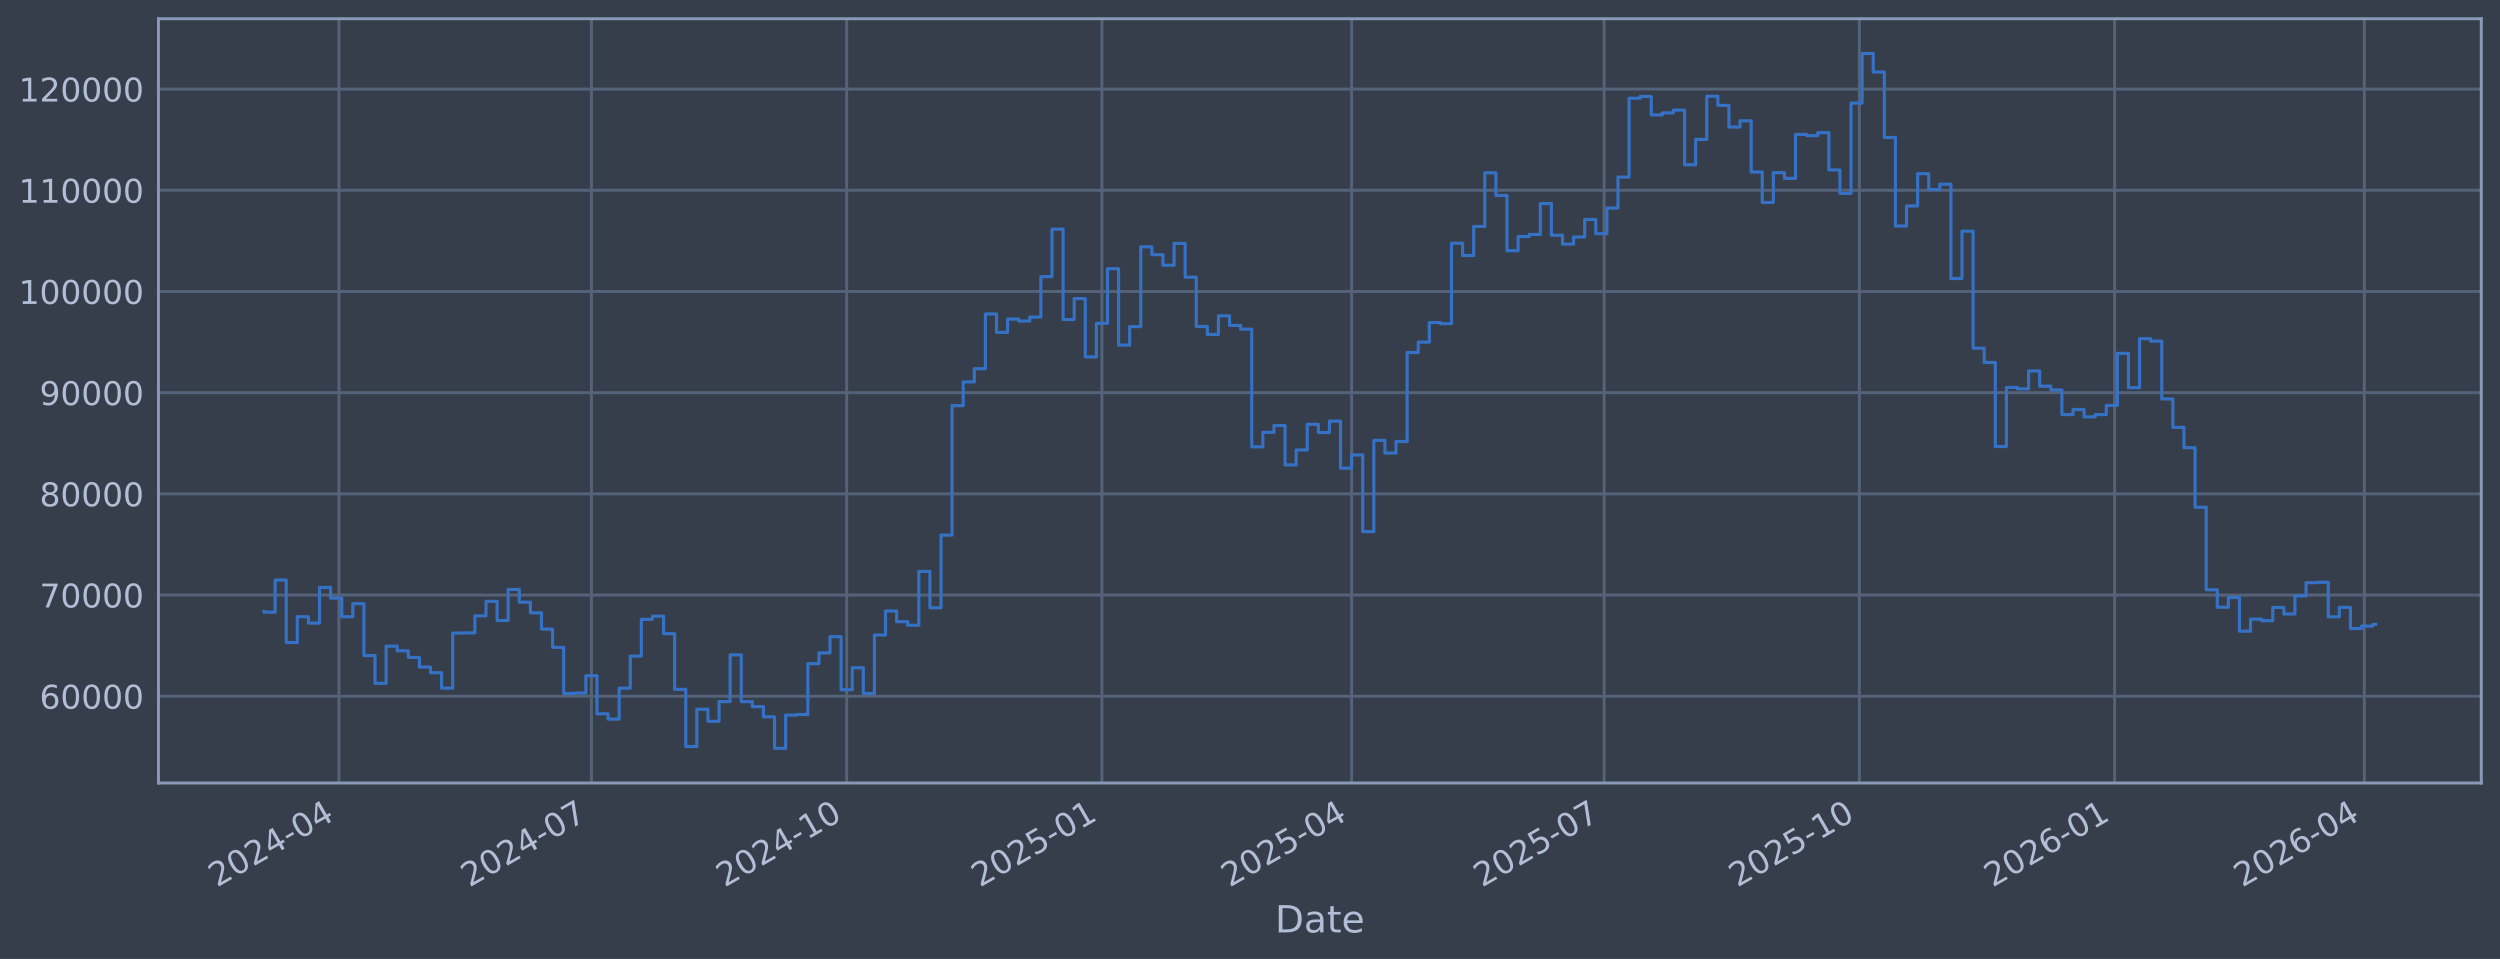
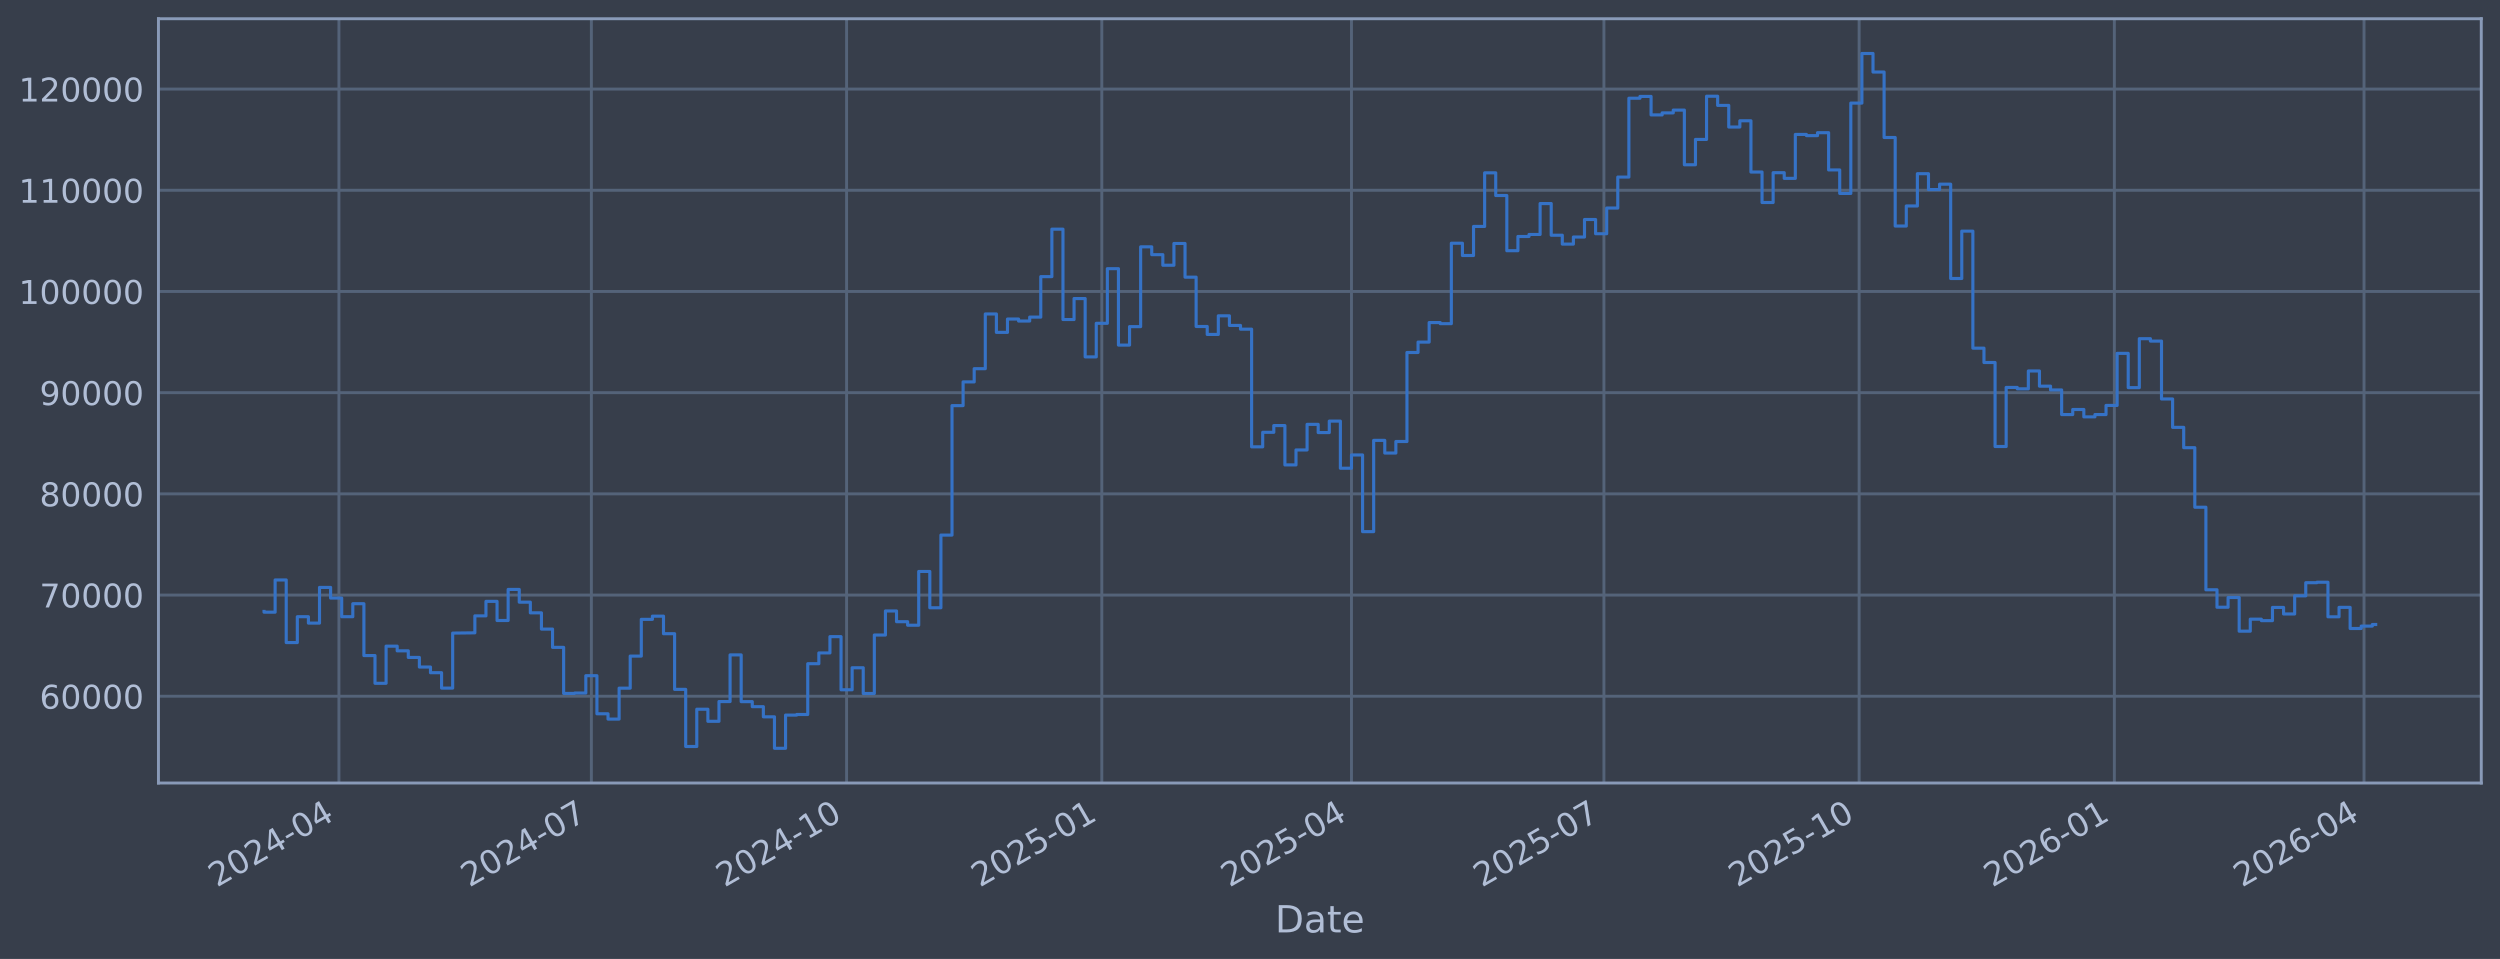
<svg xmlns="http://www.w3.org/2000/svg" xmlns:xlink="http://www.w3.org/1999/xlink" width="960.9pt" height="368.58pt" viewBox="0 0 960.9 368.58" version="1.1">
  <defs>
    <style type="text/css">*{stroke-linejoin: round; stroke-linecap: butt}</style>
  </defs>
  <g id="figure_1">
    <g id="patch_1">
      <path d="M 0 368.58  L 960.9 368.58  L 960.9 0  L 0 0  z " style="fill: #373e4b" />
    </g>
    <g id="axes_1">
      <g id="patch_2">
        <path d="M 60.901 300.96  L 953.701 300.96  L 953.701 7.2  L 60.901 7.2  z " style="fill: #373e4b" />
      </g>
      <g id="matplotlib.axis_1">
        <g id="xtick_1">
          <g id="line2d_1">
-             <path d="M 130.275 300.96  L 130.275 7.2  " clip-path="url(#pb88bdf761a)" style="fill: none; stroke: #546379; stroke-width: 1.12; stroke-linecap: square" />
+             <path d="M 130.271 300.96  L 130.271 7.2  " clip-path="url(#p4191ba5c94)" style="fill: none; stroke: #546379; stroke-width: 1.12; stroke-linecap: square" />
          </g>
          <g id="line2d_2" />
          <g id="text_1">
-             <g style="fill: #b1bed6" transform="translate(83.37181 341.1745) rotate(-30) scale(0.126 -0.126)">
+             <g style="fill: #b1bed6" transform="translate(83.36775 341.1745) rotate(-30) scale(0.126 -0.126)">
              <defs>
                <path id="DejaVuSans-32" d="M 1228 531  L 3431 531  L 3431 0  L 469 0  L 469 531  Q 828 903 1448 1529  Q 2069 2156 2228 2338  Q 2531 2678 2651 2914  Q 2772 3150 2772 3378  Q 2772 3750 2511 3984  Q 2250 4219 1831 4219  Q 1534 4219 1204 4116  Q 875 4013 500 3803  L 500 4441  Q 881 4594 1212 4672  Q 1544 4750 1819 4750  Q 2544 4750 2975 4387  Q 3406 4025 3406 3419  Q 3406 3131 3298 2873  Q 3191 2616 2906 2266  Q 2828 2175 2409 1742  Q 1991 1309 1228 531  z " transform="scale(0.015625)" />
                <path id="DejaVuSans-30" d="M 2034 4250  Q 1547 4250 1301 3770  Q 1056 3291 1056 2328  Q 1056 1369 1301 889  Q 1547 409 2034 409  Q 2525 409 2770 889  Q 3016 1369 3016 2328  Q 3016 3291 2770 3770  Q 2525 4250 2034 4250  z M 2034 4750  Q 2819 4750 3233 4129  Q 3647 3509 3647 2328  Q 3647 1150 3233 529  Q 2819 -91 2034 -91  Q 1250 -91 836 529  Q 422 1150 422 2328  Q 422 3509 836 4129  Q 1250 4750 2034 4750  z " transform="scale(0.015625)" />
                <path id="DejaVuSans-34" d="M 2419 4116  L 825 1625  L 2419 1625  L 2419 4116  z M 2253 4666  L 3047 4666  L 3047 1625  L 3713 1625  L 3713 1100  L 3047 1100  L 3047 0  L 2419 0  L 2419 1100  L 313 1100  L 313 1709  L 2253 4666  z " transform="scale(0.015625)" />
                <path id="DejaVuSans-2d" d="M 313 2009  L 1997 2009  L 1997 1497  L 313 1497  L 313 2009  z " transform="scale(0.015625)" />
              </defs>
              <use xlink:href="#DejaVuSans-32" />
              <use xlink:href="#DejaVuSans-30" transform="translate(63.62305 0)" />
              <use xlink:href="#DejaVuSans-32" transform="translate(127.2461 0)" />
              <use xlink:href="#DejaVuSans-34" transform="translate(190.8691 0)" />
              <use xlink:href="#DejaVuSans-2d" transform="translate(254.4922 0)" />
              <use xlink:href="#DejaVuSans-30" transform="translate(290.5762 0)" />
              <use xlink:href="#DejaVuSans-34" transform="translate(354.1992 0)" />
            </g>
          </g>
        </g>
        <g id="xtick_2">
          <g id="line2d_3">
-             <path d="M 227.317 300.96  L 227.317 7.2  " clip-path="url(#pb88bdf761a)" style="fill: none; stroke: #546379; stroke-width: 1.12; stroke-linecap: square" />
+             <path d="M 227.3 300.96  L 227.3 7.2  " clip-path="url(#p4191ba5c94)" style="fill: none; stroke: #546379; stroke-width: 1.12; stroke-linecap: square" />
          </g>
          <g id="line2d_4" />
          <g id="text_2">
-             <g style="fill: #b1bed6" transform="translate(180.4141 341.1745) rotate(-30) scale(0.126 -0.126)">
+             <g style="fill: #b1bed6" transform="translate(180.3964 341.1745) rotate(-30) scale(0.126 -0.126)">
              <defs>
                <path id="DejaVuSans-37" d="M 525 4666  L 3525 4666  L 3525 4397  L 1831 0  L 1172 0  L 2766 4134  L 525 4134  L 525 4666  z " transform="scale(0.015625)" />
              </defs>
              <use xlink:href="#DejaVuSans-32" />
              <use xlink:href="#DejaVuSans-30" transform="translate(63.62305 0)" />
              <use xlink:href="#DejaVuSans-32" transform="translate(127.2461 0)" />
              <use xlink:href="#DejaVuSans-34" transform="translate(190.8691 0)" />
              <use xlink:href="#DejaVuSans-2d" transform="translate(254.4922 0)" />
              <use xlink:href="#DejaVuSans-30" transform="translate(290.5762 0)" />
              <use xlink:href="#DejaVuSans-37" transform="translate(354.1992 0)" />
            </g>
          </g>
        </g>
        <g id="xtick_3">
          <g id="line2d_5">
-             <path d="M 325.426 300.96  L 325.426 7.2  " clip-path="url(#pb88bdf761a)" style="fill: none; stroke: #546379; stroke-width: 1.12; stroke-linecap: square" />
+             <path d="M 325.395 300.96  L 325.395 7.2  " clip-path="url(#p4191ba5c94)" style="fill: none; stroke: #546379; stroke-width: 1.12; stroke-linecap: square" />
          </g>
          <g id="line2d_6" />
          <g id="text_3">
-             <g style="fill: #b1bed6" transform="translate(278.5228 341.1745) rotate(-30) scale(0.126 -0.126)">
+             <g style="fill: #b1bed6" transform="translate(278.4912 341.1745) rotate(-30) scale(0.126 -0.126)">
              <defs>
                <path id="DejaVuSans-31" d="M 794 531  L 1825 531  L 1825 4091  L 703 3866  L 703 4441  L 1819 4666  L 2450 4666  L 2450 531  L 3481 531  L 3481 0  L 794 0  L 794 531  z " transform="scale(0.015625)" />
              </defs>
              <use xlink:href="#DejaVuSans-32" />
              <use xlink:href="#DejaVuSans-30" transform="translate(63.62305 0)" />
              <use xlink:href="#DejaVuSans-32" transform="translate(127.2461 0)" />
              <use xlink:href="#DejaVuSans-34" transform="translate(190.8691 0)" />
              <use xlink:href="#DejaVuSans-2d" transform="translate(254.4922 0)" />
              <use xlink:href="#DejaVuSans-31" transform="translate(290.5762 0)" />
              <use xlink:href="#DejaVuSans-30" transform="translate(354.1992 0)" />
            </g>
          </g>
        </g>
        <g id="xtick_4">
          <g id="line2d_7">
-             <path d="M 423.535 300.96  L 423.535 7.2  " clip-path="url(#pb88bdf761a)" style="fill: none; stroke: #546379; stroke-width: 1.12; stroke-linecap: square" />
+             <path d="M 423.489 300.96  L 423.489 7.2  " clip-path="url(#p4191ba5c94)" style="fill: none; stroke: #546379; stroke-width: 1.12; stroke-linecap: square" />
          </g>
          <g id="line2d_8" />
          <g id="text_4">
-             <g style="fill: #b1bed6" transform="translate(376.6314 341.1745) rotate(-30) scale(0.126 -0.126)">
+             <g style="fill: #b1bed6" transform="translate(376.5861 341.1745) rotate(-30) scale(0.126 -0.126)">
              <defs>
                <path id="DejaVuSans-35" d="M 691 4666  L 3169 4666  L 3169 4134  L 1269 4134  L 1269 2991  Q 1406 3038 1543 3061  Q 1681 3084 1819 3084  Q 2600 3084 3056 2656  Q 3513 2228 3513 1497  Q 3513 744 3044 326  Q 2575 -91 1722 -91  Q 1428 -91 1123 -41  Q 819 9 494 109  L 494 744  Q 775 591 1075 516  Q 1375 441 1709 441  Q 2250 441 2565 725  Q 2881 1009 2881 1497  Q 2881 1984 2565 2268  Q 2250 2553 1709 2553  Q 1456 2553 1204 2497  Q 953 2441 691 2322  L 691 4666  z " transform="scale(0.015625)" />
              </defs>
              <use xlink:href="#DejaVuSans-32" />
              <use xlink:href="#DejaVuSans-30" transform="translate(63.62305 0)" />
              <use xlink:href="#DejaVuSans-32" transform="translate(127.2461 0)" />
              <use xlink:href="#DejaVuSans-35" transform="translate(190.8691 0)" />
              <use xlink:href="#DejaVuSans-2d" transform="translate(254.4922 0)" />
              <use xlink:href="#DejaVuSans-30" transform="translate(290.5762 0)" />
              <use xlink:href="#DejaVuSans-31" transform="translate(354.1992 0)" />
            </g>
          </g>
        </g>
        <g id="xtick_5">
          <g id="line2d_9">
-             <path d="M 519.511 300.96  L 519.511 7.2  " clip-path="url(#pb88bdf761a)" style="fill: none; stroke: #546379; stroke-width: 1.12; stroke-linecap: square" />
+             <path d="M 519.452 300.96  L 519.452 7.2  " clip-path="url(#p4191ba5c94)" style="fill: none; stroke: #546379; stroke-width: 1.12; stroke-linecap: square" />
          </g>
          <g id="line2d_10" />
          <g id="text_5">
-             <g style="fill: #b1bed6" transform="translate(472.6073 341.1745) rotate(-30) scale(0.126 -0.126)">
+             <g style="fill: #b1bed6" transform="translate(472.5485 341.1745) rotate(-30) scale(0.126 -0.126)">
              <use xlink:href="#DejaVuSans-32" />
              <use xlink:href="#DejaVuSans-30" transform="translate(63.62305 0)" />
              <use xlink:href="#DejaVuSans-32" transform="translate(127.2461 0)" />
              <use xlink:href="#DejaVuSans-35" transform="translate(190.8691 0)" />
              <use xlink:href="#DejaVuSans-2d" transform="translate(254.4922 0)" />
              <use xlink:href="#DejaVuSans-30" transform="translate(290.5762 0)" />
              <use xlink:href="#DejaVuSans-34" transform="translate(354.1992 0)" />
            </g>
          </g>
        </g>
        <g id="xtick_6">
          <g id="line2d_11">
-             <path d="M 616.553 300.96  L 616.553 7.2  " clip-path="url(#pb88bdf761a)" style="fill: none; stroke: #546379; stroke-width: 1.12; stroke-linecap: square" />
+             <path d="M 616.48 300.96  L 616.48 7.2  " clip-path="url(#p4191ba5c94)" style="fill: none; stroke: #546379; stroke-width: 1.12; stroke-linecap: square" />
          </g>
          <g id="line2d_12" />
          <g id="text_6">
-             <g style="fill: #b1bed6" transform="translate(569.6496 341.1745) rotate(-30) scale(0.126 -0.126)">
+             <g style="fill: #b1bed6" transform="translate(569.5771 341.1745) rotate(-30) scale(0.126 -0.126)">
              <use xlink:href="#DejaVuSans-32" />
              <use xlink:href="#DejaVuSans-30" transform="translate(63.62305 0)" />
              <use xlink:href="#DejaVuSans-32" transform="translate(127.2461 0)" />
              <use xlink:href="#DejaVuSans-35" transform="translate(190.8691 0)" />
              <use xlink:href="#DejaVuSans-2d" transform="translate(254.4922 0)" />
              <use xlink:href="#DejaVuSans-30" transform="translate(290.5762 0)" />
              <use xlink:href="#DejaVuSans-37" transform="translate(354.1992 0)" />
            </g>
          </g>
        </g>
        <g id="xtick_7">
          <g id="line2d_13">
-             <path d="M 714.662 300.96  L 714.662 7.2  " clip-path="url(#pb88bdf761a)" style="fill: none; stroke: #546379; stroke-width: 1.12; stroke-linecap: square" />
+             <path d="M 714.575 300.96  L 714.575 7.2  " clip-path="url(#p4191ba5c94)" style="fill: none; stroke: #546379; stroke-width: 1.12; stroke-linecap: square" />
          </g>
          <g id="line2d_14" />
          <g id="text_7">
-             <g style="fill: #b1bed6" transform="translate(667.7583 341.1745) rotate(-30) scale(0.126 -0.126)">
+             <g style="fill: #b1bed6" transform="translate(667.6719 341.1745) rotate(-30) scale(0.126 -0.126)">
              <use xlink:href="#DejaVuSans-32" />
              <use xlink:href="#DejaVuSans-30" transform="translate(63.62305 0)" />
              <use xlink:href="#DejaVuSans-32" transform="translate(127.2461 0)" />
              <use xlink:href="#DejaVuSans-35" transform="translate(190.8691 0)" />
              <use xlink:href="#DejaVuSans-2d" transform="translate(254.4922 0)" />
              <use xlink:href="#DejaVuSans-31" transform="translate(290.5762 0)" />
              <use xlink:href="#DejaVuSans-30" transform="translate(354.1992 0)" />
            </g>
          </g>
        </g>
        <g id="xtick_8">
          <g id="line2d_15">
-             <path d="M 812.77 300.96  L 812.77 7.2  " clip-path="url(#pb88bdf761a)" style="fill: none; stroke: #546379; stroke-width: 1.12; stroke-linecap: square" />
+             <path d="M 812.67 300.96  L 812.67 7.2  " clip-path="url(#p4191ba5c94)" style="fill: none; stroke: #546379; stroke-width: 1.12; stroke-linecap: square" />
          </g>
          <g id="line2d_16" />
          <g id="text_8">
-             <g style="fill: #b1bed6" transform="translate(765.8669 341.1745) rotate(-30) scale(0.126 -0.126)">
+             <g style="fill: #b1bed6" transform="translate(765.7668 341.1745) rotate(-30) scale(0.126 -0.126)">
              <defs>
                <path id="DejaVuSans-36" d="M 2113 2584  Q 1688 2584 1439 2293  Q 1191 2003 1191 1497  Q 1191 994 1439 701  Q 1688 409 2113 409  Q 2538 409 2786 701  Q 3034 994 3034 1497  Q 3034 2003 2786 2293  Q 2538 2584 2113 2584  z M 3366 4563  L 3366 3988  Q 3128 4100 2886 4159  Q 2644 4219 2406 4219  Q 1781 4219 1451 3797  Q 1122 3375 1075 2522  Q 1259 2794 1537 2939  Q 1816 3084 2150 3084  Q 2853 3084 3261 2657  Q 3669 2231 3669 1497  Q 3669 778 3244 343  Q 2819 -91 2113 -91  Q 1303 -91 875 529  Q 447 1150 447 2328  Q 447 3434 972 4092  Q 1497 4750 2381 4750  Q 2619 4750 2861 4703  Q 3103 4656 3366 4563  z " transform="scale(0.015625)" />
              </defs>
              <use xlink:href="#DejaVuSans-32" />
              <use xlink:href="#DejaVuSans-30" transform="translate(63.62305 0)" />
              <use xlink:href="#DejaVuSans-32" transform="translate(127.2461 0)" />
              <use xlink:href="#DejaVuSans-36" transform="translate(190.8691 0)" />
              <use xlink:href="#DejaVuSans-2d" transform="translate(254.4922 0)" />
              <use xlink:href="#DejaVuSans-30" transform="translate(290.5762 0)" />
              <use xlink:href="#DejaVuSans-31" transform="translate(354.1992 0)" />
            </g>
          </g>
        </g>
        <g id="xtick_9">
          <g id="line2d_17">
-             <path d="M 908.746 300.96  L 908.746 7.2  " clip-path="url(#pb88bdf761a)" style="fill: none; stroke: #546379; stroke-width: 1.12; stroke-linecap: square" />
+             <path d="M 908.632 300.96  L 908.632 7.2  " clip-path="url(#p4191ba5c94)" style="fill: none; stroke: #546379; stroke-width: 1.12; stroke-linecap: square" />
          </g>
          <g id="line2d_18" />
          <g id="text_9">
-             <g style="fill: #b1bed6" transform="translate(861.8428 341.1745) rotate(-30) scale(0.126 -0.126)">
+             <g style="fill: #b1bed6" transform="translate(861.7292 341.1745) rotate(-30) scale(0.126 -0.126)">
              <use xlink:href="#DejaVuSans-32" />
              <use xlink:href="#DejaVuSans-30" transform="translate(63.62305 0)" />
              <use xlink:href="#DejaVuSans-32" transform="translate(127.2461 0)" />
              <use xlink:href="#DejaVuSans-36" transform="translate(190.8691 0)" />
              <use xlink:href="#DejaVuSans-2d" transform="translate(254.4922 0)" />
              <use xlink:href="#DejaVuSans-30" transform="translate(290.5762 0)" />
              <use xlink:href="#DejaVuSans-34" transform="translate(354.1992 0)" />
            </g>
          </g>
        </g>
        <g id="text_10">
          <g style="fill: #b1bed6" transform="translate(490.0914 358.3856) scale(0.144 -0.144)">
            <defs>
              <path id="DejaVuSans-44" d="M 1259 4147  L 1259 519  L 2022 519  Q 2988 519 3436 956  Q 3884 1394 3884 2338  Q 3884 3275 3436 3711  Q 2988 4147 2022 4147  L 1259 4147  z M 628 4666  L 1925 4666  Q 3281 4666 3915 4102  Q 4550 3538 4550 2338  Q 4550 1131 3912 565  Q 3275 0 1925 0  L 628 0  L 628 4666  z " transform="scale(0.015625)" />
              <path id="DejaVuSans-61" d="M 2194 1759  Q 1497 1759 1228 1600  Q 959 1441 959 1056  Q 959 750 1161 570  Q 1363 391 1709 391  Q 2188 391 2477 730  Q 2766 1069 2766 1631  L 2766 1759  L 2194 1759  z M 3341 1997  L 3341 0  L 2766 0  L 2766 531  Q 2569 213 2275 61  Q 1981 -91 1556 -91  Q 1019 -91 701 211  Q 384 513 384 1019  Q 384 1609 779 1909  Q 1175 2209 1959 2209  L 2766 2209  L 2766 2266  Q 2766 2663 2505 2880  Q 2244 3097 1772 3097  Q 1472 3097 1187 3025  Q 903 2953 641 2809  L 641 3341  Q 956 3463 1253 3523  Q 1550 3584 1831 3584  Q 2591 3584 2966 3190  Q 3341 2797 3341 1997  z " transform="scale(0.015625)" />
              <path id="DejaVuSans-74" d="M 1172 4494  L 1172 3500  L 2356 3500  L 2356 3053  L 1172 3053  L 1172 1153  Q 1172 725 1289 603  Q 1406 481 1766 481  L 2356 481  L 2356 0  L 1766 0  Q 1100 0 847 248  Q 594 497 594 1153  L 594 3053  L 172 3053  L 172 3500  L 594 3500  L 594 4494  L 1172 4494  z " transform="scale(0.015625)" />
              <path id="DejaVuSans-65" d="M 3597 1894  L 3597 1613  L 953 1613  Q 991 1019 1311 708  Q 1631 397 2203 397  Q 2534 397 2845 478  Q 3156 559 3463 722  L 3463 178  Q 3153 47 2828 -22  Q 2503 -91 2169 -91  Q 1331 -91 842 396  Q 353 884 353 1716  Q 353 2575 817 3079  Q 1281 3584 2069 3584  Q 2775 3584 3186 3129  Q 3597 2675 3597 1894  z M 3022 2063  Q 3016 2534 2758 2815  Q 2500 3097 2075 3097  Q 1594 3097 1305 2825  Q 1016 2553 972 2059  L 3022 2063  z " transform="scale(0.015625)" />
            </defs>
            <use xlink:href="#DejaVuSans-44" />
            <use xlink:href="#DejaVuSans-61" transform="translate(77.00195 0)" />
            <use xlink:href="#DejaVuSans-74" transform="translate(138.2812 0)" />
            <use xlink:href="#DejaVuSans-65" transform="translate(177.4902 0)" />
          </g>
        </g>
      </g>
      <g id="matplotlib.axis_2">
        <g id="ytick_1">
          <g id="line2d_19">
-             <path d="M 60.901 267.605  L 953.701 267.605  " clip-path="url(#pb88bdf761a)" style="fill: none; stroke: #546379; stroke-width: 1.12; stroke-linecap: square" />
+             <path d="M 60.901 267.605  L 953.701 267.605  " clip-path="url(#p4191ba5c94)" style="fill: none; stroke: #546379; stroke-width: 1.12; stroke-linecap: square" />
          </g>
          <g id="line2d_20" />
          <g id="text_11">
            <g style="fill: #b1bed6" transform="translate(15.21675 272.3918) scale(0.126 -0.126)">
              <use xlink:href="#DejaVuSans-36" />
              <use xlink:href="#DejaVuSans-30" transform="translate(63.62305 0)" />
              <use xlink:href="#DejaVuSans-30" transform="translate(127.2461 0)" />
              <use xlink:href="#DejaVuSans-30" transform="translate(190.8691 0)" />
              <use xlink:href="#DejaVuSans-30" transform="translate(254.4922 0)" />
            </g>
          </g>
        </g>
        <g id="ytick_2">
          <g id="line2d_21">
-             <path d="M 60.901 228.711  L 953.701 228.711  " clip-path="url(#pb88bdf761a)" style="fill: none; stroke: #546379; stroke-width: 1.12; stroke-linecap: square" />
+             <path d="M 60.901 228.711  L 953.701 228.711  " clip-path="url(#p4191ba5c94)" style="fill: none; stroke: #546379; stroke-width: 1.12; stroke-linecap: square" />
          </g>
          <g id="line2d_22" />
          <g id="text_12">
            <g style="fill: #b1bed6" transform="translate(15.21675 233.4979) scale(0.126 -0.126)">
              <use xlink:href="#DejaVuSans-37" />
              <use xlink:href="#DejaVuSans-30" transform="translate(63.62305 0)" />
              <use xlink:href="#DejaVuSans-30" transform="translate(127.2461 0)" />
              <use xlink:href="#DejaVuSans-30" transform="translate(190.8691 0)" />
              <use xlink:href="#DejaVuSans-30" transform="translate(254.4922 0)" />
            </g>
          </g>
        </g>
        <g id="ytick_3">
          <g id="line2d_23">
-             <path d="M 60.901 189.817  L 953.701 189.817  " clip-path="url(#pb88bdf761a)" style="fill: none; stroke: #546379; stroke-width: 1.12; stroke-linecap: square" />
+             <path d="M 60.901 189.817  L 953.701 189.817  " clip-path="url(#p4191ba5c94)" style="fill: none; stroke: #546379; stroke-width: 1.12; stroke-linecap: square" />
          </g>
          <g id="line2d_24" />
          <g id="text_13">
            <g style="fill: #b1bed6" transform="translate(15.21675 194.604) scale(0.126 -0.126)">
              <defs>
                <path id="DejaVuSans-38" d="M 2034 2216  Q 1584 2216 1326 1975  Q 1069 1734 1069 1313  Q 1069 891 1326 650  Q 1584 409 2034 409  Q 2484 409 2743 651  Q 3003 894 3003 1313  Q 3003 1734 2745 1975  Q 2488 2216 2034 2216  z M 1403 2484  Q 997 2584 770 2862  Q 544 3141 544 3541  Q 544 4100 942 4425  Q 1341 4750 2034 4750  Q 2731 4750 3128 4425  Q 3525 4100 3525 3541  Q 3525 3141 3298 2862  Q 3072 2584 2669 2484  Q 3125 2378 3379 2068  Q 3634 1759 3634 1313  Q 3634 634 3220 271  Q 2806 -91 2034 -91  Q 1263 -91 848 271  Q 434 634 434 1313  Q 434 1759 690 2068  Q 947 2378 1403 2484  z M 1172 3481  Q 1172 3119 1398 2916  Q 1625 2713 2034 2713  Q 2441 2713 2670 2916  Q 2900 3119 2900 3481  Q 2900 3844 2670 4047  Q 2441 4250 2034 4250  Q 1625 4250 1398 4047  Q 1172 3844 1172 3481  z " transform="scale(0.015625)" />
              </defs>
              <use xlink:href="#DejaVuSans-38" />
              <use xlink:href="#DejaVuSans-30" transform="translate(63.62305 0)" />
              <use xlink:href="#DejaVuSans-30" transform="translate(127.2461 0)" />
              <use xlink:href="#DejaVuSans-30" transform="translate(190.8691 0)" />
              <use xlink:href="#DejaVuSans-30" transform="translate(254.4922 0)" />
            </g>
          </g>
        </g>
        <g id="ytick_4">
          <g id="line2d_25">
-             <path d="M 60.901 150.923  L 953.701 150.923  " clip-path="url(#pb88bdf761a)" style="fill: none; stroke: #546379; stroke-width: 1.12; stroke-linecap: square" />
+             <path d="M 60.901 150.923  L 953.701 150.923  " clip-path="url(#p4191ba5c94)" style="fill: none; stroke: #546379; stroke-width: 1.12; stroke-linecap: square" />
          </g>
          <g id="line2d_26" />
          <g id="text_14">
            <g style="fill: #b1bed6" transform="translate(15.21675 155.7101) scale(0.126 -0.126)">
              <defs>
                <path id="DejaVuSans-39" d="M 703 97  L 703 672  Q 941 559 1184 500  Q 1428 441 1663 441  Q 2288 441 2617 861  Q 2947 1281 2994 2138  Q 2813 1869 2534 1725  Q 2256 1581 1919 1581  Q 1219 1581 811 2004  Q 403 2428 403 3163  Q 403 3881 828 4315  Q 1253 4750 1959 4750  Q 2769 4750 3195 4129  Q 3622 3509 3622 2328  Q 3622 1225 3098 567  Q 2575 -91 1691 -91  Q 1453 -91 1209 -44  Q 966 3 703 97  z M 1959 2075  Q 2384 2075 2632 2365  Q 2881 2656 2881 3163  Q 2881 3666 2632 3958  Q 2384 4250 1959 4250  Q 1534 4250 1286 3958  Q 1038 3666 1038 3163  Q 1038 2656 1286 2365  Q 1534 2075 1959 2075  z " transform="scale(0.015625)" />
              </defs>
              <use xlink:href="#DejaVuSans-39" />
              <use xlink:href="#DejaVuSans-30" transform="translate(63.62305 0)" />
              <use xlink:href="#DejaVuSans-30" transform="translate(127.2461 0)" />
              <use xlink:href="#DejaVuSans-30" transform="translate(190.8691 0)" />
              <use xlink:href="#DejaVuSans-30" transform="translate(254.4922 0)" />
            </g>
          </g>
        </g>
        <g id="ytick_5">
          <g id="line2d_27">
-             <path d="M 60.901 112.029  L 953.701 112.029  " clip-path="url(#pb88bdf761a)" style="fill: none; stroke: #546379; stroke-width: 1.12; stroke-linecap: square" />
+             <path d="M 60.901 112.029  L 953.701 112.029  " clip-path="url(#p4191ba5c94)" style="fill: none; stroke: #546379; stroke-width: 1.12; stroke-linecap: square" />
          </g>
          <g id="line2d_28" />
          <g id="text_15">
            <g style="fill: #b1bed6" transform="translate(7.2 116.8162) scale(0.126 -0.126)">
              <use xlink:href="#DejaVuSans-31" />
              <use xlink:href="#DejaVuSans-30" transform="translate(63.62305 0)" />
              <use xlink:href="#DejaVuSans-30" transform="translate(127.2461 0)" />
              <use xlink:href="#DejaVuSans-30" transform="translate(190.8691 0)" />
              <use xlink:href="#DejaVuSans-30" transform="translate(254.4922 0)" />
              <use xlink:href="#DejaVuSans-30" transform="translate(318.1152 0)" />
            </g>
          </g>
        </g>
        <g id="ytick_6">
          <g id="line2d_29">
-             <path d="M 60.901 73.135  L 953.701 73.135  " clip-path="url(#pb88bdf761a)" style="fill: none; stroke: #546379; stroke-width: 1.12; stroke-linecap: square" />
+             <path d="M 60.901 73.135  L 953.701 73.135  " clip-path="url(#p4191ba5c94)" style="fill: none; stroke: #546379; stroke-width: 1.12; stroke-linecap: square" />
          </g>
          <g id="line2d_30" />
          <g id="text_16">
            <g style="fill: #b1bed6" transform="translate(7.2 77.92225) scale(0.126 -0.126)">
              <use xlink:href="#DejaVuSans-31" />
              <use xlink:href="#DejaVuSans-31" transform="translate(63.62305 0)" />
              <use xlink:href="#DejaVuSans-30" transform="translate(127.2461 0)" />
              <use xlink:href="#DejaVuSans-30" transform="translate(190.8691 0)" />
              <use xlink:href="#DejaVuSans-30" transform="translate(254.4922 0)" />
              <use xlink:href="#DejaVuSans-30" transform="translate(318.1152 0)" />
            </g>
          </g>
        </g>
        <g id="ytick_7">
          <g id="line2d_31">
-             <path d="M 60.901 34.241  L 953.701 34.241  " clip-path="url(#pb88bdf761a)" style="fill: none; stroke: #546379; stroke-width: 1.12; stroke-linecap: square" />
+             <path d="M 60.901 34.241  L 953.701 34.241  " clip-path="url(#p4191ba5c94)" style="fill: none; stroke: #546379; stroke-width: 1.12; stroke-linecap: square" />
          </g>
          <g id="line2d_32" />
          <g id="text_17">
            <g style="fill: #b1bed6" transform="translate(7.2 39.02834) scale(0.126 -0.126)">
              <use xlink:href="#DejaVuSans-31" />
              <use xlink:href="#DejaVuSans-32" transform="translate(63.62305 0)" />
              <use xlink:href="#DejaVuSans-30" transform="translate(127.2461 0)" />
              <use xlink:href="#DejaVuSans-30" transform="translate(190.8691 0)" />
              <use xlink:href="#DejaVuSans-30" transform="translate(254.4922 0)" />
              <use xlink:href="#DejaVuSans-30" transform="translate(318.1152 0)" />
            </g>
          </g>
        </g>
      </g>
      <g id="line2d_33">
-         <path d="M 101.482 235.021  L 101.482 235.296  L 105.748 235.296  L 105.748 222.919  L 110.014 222.919  L 110.014 246.977  L 114.279 246.977  L 114.279 237.045  L 118.545 237.045  L 118.545 239.499  L 122.81 239.499  L 122.81 225.776  L 127.076 225.776  L 127.076 229.873  L 131.341 229.873  L 131.341 237.044  L 135.607 237.044  L 135.607 232.049  L 139.873 232.049  L 139.873 251.97  L 144.138 251.97  L 144.138 262.624  L 148.404 262.624  L 148.404 248.353  L 152.669 248.353  L 152.669 250.156  L 156.935 250.156  L 156.935 252.698  L 161.201 252.698  L 161.201 256.383  L 165.466 256.383  L 165.466 258.568  L 169.732 258.568  L 169.732 264.471  L 173.997 264.471  L 173.997 243.338  L 182.529 243.234  L 182.529 236.714  L 186.794 236.714  L 186.794 231.145  L 191.06 231.145  L 191.06 238.493  L 195.325 238.493  L 195.325 226.559  L 199.591 226.559  L 199.591 231.442  L 203.857 231.442  L 203.857 235.557  L 208.122 235.557  L 208.122 241.791  L 212.388 241.791  L 212.388 248.818  L 216.653 248.818  L 216.653 266.518  L 220.919 266.518  L 220.919 266.377  L 225.185 266.377  L 225.185 259.716  L 229.45 259.716  L 229.45 274.352  L 233.716 274.352  L 233.716 276.383  L 237.981 276.383  L 237.981 264.5  L 242.247 264.5  L 242.247 252.169  L 246.513 252.169  L 246.513 238.056  L 250.778 238.056  L 250.778 236.821  L 255.044 236.821  L 255.044 243.568  L 259.309 243.568  L 259.309 264.973  L 263.575 264.973  L 263.575 286.922  L 267.841 286.922  L 267.841 272.595  L 272.106 272.595  L 272.106 277.237  L 276.372 277.237  L 276.372 269.643  L 280.637 269.643  L 280.637 251.728  L 284.903 251.728  L 284.903 269.679  L 289.168 269.679  L 289.168 271.615  L 293.434 271.615  L 293.434 275.513  L 297.7 275.513  L 297.7 287.607  L 301.965 287.607  L 301.965 274.853  L 306.231 274.853  L 306.231 274.625  L 310.496 274.625  L 310.496 255.107  L 314.762 255.107  L 314.762 250.962  L 319.028 250.962  L 319.028 244.702  L 323.293 244.702  L 323.293 265.118  L 327.559 265.118  L 327.559 256.656  L 331.824 256.656  L 331.824 266.558  L 336.09 266.558  L 336.09 244.08  L 340.356 244.08  L 340.356 234.832  L 344.621 234.832  L 344.621 238.947  L 348.887 238.947  L 348.887 240.306  L 353.152 240.306  L 353.152 219.649  L 357.418 219.649  L 357.418 233.595  L 361.684 233.595  L 361.684 205.661  L 365.949 205.661  L 365.949 155.902  L 370.215 155.902  L 370.215 146.788  L 374.48 146.788  L 374.48 141.707  L 378.746 141.707  L 378.746 120.675  L 383.012 120.675  L 383.012 127.754  L 387.277 127.754  L 387.277 122.633  L 391.543 122.633  L 391.543 123.388  L 395.808 123.388  L 395.808 121.887  L 400.074 121.887  L 400.074 106.321  L 404.34 106.321  L 404.34 88.086  L 408.605 88.086  L 408.605 122.816  L 412.871 122.816  L 412.871 114.751  L 417.136 114.751  L 417.136 137.169  L 421.402 137.169  L 421.402 124.267  L 425.668 124.267  L 425.668 103.265  L 429.933 103.265  L 429.933 132.633  L 434.199 132.633  L 434.199 125.536  L 438.464 125.536  L 438.464 94.881  L 442.73 94.881  L 442.73 97.883  L 446.995 97.883  L 446.995 101.945  L 451.261 101.945  L 451.261 93.578  L 455.527 93.578  L 455.527 106.527  L 459.792 106.527  L 459.792 125.484  L 464.058 125.484  L 464.058 128.551  L 468.323 128.551  L 468.323 121.388  L 472.589 121.388  L 472.589 125.087  L 476.855 125.087  L 476.855 126.518  L 481.12 126.518  L 481.12 171.747  L 485.386 171.747  L 485.386 166.163  L 489.651 166.163  L 489.651 163.581  L 493.917 163.581  L 493.917 178.696  L 498.183 178.696  L 498.183 172.939  L 502.448 172.939  L 502.448 163.106  L 506.714 163.106  L 506.714 166.259  L 510.979 166.259  L 510.979 161.861  L 515.245 161.861  L 515.245 179.972  L 519.511 179.972  L 519.511 174.874  L 523.776 174.874  L 523.776 204.338  L 528.042 204.338  L 528.042 169.268  L 532.307 169.268  L 532.307 174.129  L 536.573 174.129  L 536.573 169.699  L 540.839 169.699  L 540.839 135.479  L 545.104 135.479  L 545.104 131.483  L 549.37 131.483  L 549.37 123.981  L 553.635 123.981  L 553.635 124.404  L 557.901 124.404  L 557.901 93.491  L 562.167 93.491  L 562.167 98.213  L 566.432 98.213  L 566.432 87.041  L 570.698 87.041  L 570.698 66.437  L 574.963 66.437  L 574.963 75.153  L 579.229 75.153  L 579.229 96.364  L 583.494 96.364  L 583.494 90.892  L 587.76 90.892  L 587.76 90.12  L 592.026 90.12  L 592.026 78.236  L 596.291 78.236  L 596.291 90.409  L 600.557 90.409  L 600.557 93.825  L 604.822 93.825  L 604.822 91.103  L 609.088 91.103  L 609.088 84.374  L 613.354 84.374  L 613.354 89.837  L 617.619 89.837  L 617.619 79.968  L 621.885 79.968  L 621.885 68.059  L 626.15 68.059  L 626.15 37.76  L 630.416 37.76  L 630.416 37.054  L 634.682 37.054  L 634.682 44.172  L 638.947 44.172  L 638.947 43.388  L 643.213 43.388  L 643.213 42.31  L 647.478 42.31  L 647.478 63.327  L 651.744 63.327  L 651.744 53.593  L 656.01 53.593  L 656.01 36.982  L 660.275 36.982  L 660.275 40.511  L 664.541 40.511  L 664.541 48.822  L 668.806 48.822  L 668.806 46.427  L 673.072 46.427  L 673.072 66.121  L 677.338 66.121  L 677.338 77.838  L 681.603 77.838  L 681.603 66.377  L 685.869 66.377  L 685.869 68.563  L 690.134 68.563  L 690.134 51.675  L 694.4 51.675  L 694.4 52.123  L 698.666 52.123  L 698.666 50.999  L 702.931 50.999  L 702.931 65.316  L 707.197 65.316  L 707.197 74.345  L 711.462 74.345  L 711.462 39.618  L 715.728 39.618  L 715.728 20.553  L 719.994 20.553  L 719.994 27.69  L 724.259 27.69  L 724.259 52.846  L 728.525 52.846  L 728.525 86.88  L 732.79 86.88  L 732.79 79.171  L 737.056 79.171  L 737.056 66.766  L 741.321 66.766  L 741.321 72.869  L 745.587 72.869  L 745.587 70.794  L 749.853 70.794  L 749.853 107.041  L 754.118 107.041  L 754.118 88.839  L 758.384 88.839  L 758.384 133.813  L 762.649 133.813  L 762.649 139.336  L 766.915 139.336  L 766.915 171.624  L 771.181 171.624  L 771.181 148.91  L 775.446 148.91  L 775.446 149.459  L 779.712 149.459  L 779.712 142.592  L 783.977 142.592  L 783.977 148.42  L 788.243 148.42  L 788.243 149.875  L 792.509 149.875  L 792.509 159.342  L 796.774 159.342  L 796.774 157.39  L 801.04 157.39  L 801.04 160.227  L 805.305 160.227  L 805.305 159.343  L 809.571 159.343  L 809.571 155.843  L 813.837 155.843  L 813.837 135.823  L 818.102 135.823  L 818.102 148.995  L 822.368 148.995  L 822.368 130.178  L 826.633 130.178  L 826.633 131.095  L 830.899 131.095  L 830.899 153.355  L 835.165 153.355  L 835.165 164.26  L 839.43 164.26  L 839.43 172.068  L 843.696 172.068  L 843.696 194.952  L 847.961 194.952  L 847.961 226.687  L 852.227 226.687  L 852.227 233.401  L 856.493 233.401  L 856.493 229.665  L 860.758 229.665  L 860.758 242.605  L 865.024 242.605  L 865.024 237.987  L 869.289 237.987  L 869.289 238.548  L 873.555 238.548  L 873.555 233.472  L 877.821 233.472  L 877.821 235.99  L 882.086 235.99  L 882.086 229.013  L 886.352 229.013  L 886.352 223.971  L 890.617 223.971  L 890.617 223.797  L 894.883 223.797  L 894.883 237.074  L 899.148 237.074  L 899.148 233.458  L 903.414 233.458  L 903.414 241.567  L 907.68 241.567  L 907.68 240.645  L 911.945 240.645  L 911.945 240.002  L 913.119 240.002  L 913.119 240.002  " clip-path="url(#pb88bdf761a)" style="fill: none; stroke: #3572c6; stroke-width: 1.2; stroke-linecap: square" />
+         <path d="M 101.482 235.021  L 101.482 235.296  L 105.747 235.296  L 105.747 222.919  L 110.012 222.919  L 110.012 246.977  L 114.277 246.977  L 114.277 237.045  L 118.542 237.045  L 118.542 239.499  L 122.807 239.499  L 122.807 225.776  L 127.072 225.776  L 127.072 229.873  L 131.337 229.873  L 131.337 237.044  L 135.602 237.044  L 135.602 232.049  L 139.867 232.049  L 139.867 251.97  L 144.132 251.97  L 144.132 262.624  L 148.397 262.624  L 148.397 248.353  L 152.662 248.353  L 152.662 250.156  L 156.927 250.156  L 156.927 252.698  L 161.192 252.698  L 161.192 256.383  L 165.457 256.383  L 165.457 258.568  L 169.722 258.568  L 169.722 264.471  L 173.987 264.471  L 173.987 243.338  L 182.517 243.234  L 182.517 236.714  L 186.782 236.714  L 186.782 231.145  L 191.047 231.145  L 191.047 238.493  L 195.312 238.493  L 195.312 226.559  L 199.577 226.559  L 199.577 231.442  L 203.842 231.442  L 203.842 235.557  L 208.107 235.557  L 208.107 241.791  L 212.372 241.791  L 212.372 248.818  L 216.637 248.818  L 216.637 266.518  L 220.902 266.518  L 220.902 266.377  L 225.167 266.377  L 225.167 259.716  L 229.432 259.716  L 229.432 274.352  L 233.697 274.352  L 233.697 276.383  L 237.962 276.383  L 237.962 264.5  L 242.227 264.5  L 242.227 252.169  L 246.492 252.169  L 246.492 238.056  L 250.757 238.056  L 250.757 236.821  L 255.022 236.821  L 255.022 243.568  L 259.287 243.568  L 259.287 264.973  L 263.552 264.973  L 263.552 286.922  L 267.817 286.922  L 267.817 272.595  L 272.082 272.595  L 272.082 277.237  L 276.347 277.237  L 276.347 269.643  L 280.612 269.643  L 280.612 251.728  L 284.877 251.728  L 284.877 269.679  L 289.142 269.679  L 289.142 271.615  L 293.407 271.615  L 293.407 275.513  L 297.672 275.513  L 297.672 287.607  L 301.937 287.607  L 301.937 274.853  L 306.202 274.853  L 306.202 274.625  L 310.467 274.625  L 310.467 255.107  L 314.732 255.107  L 314.732 250.962  L 318.997 250.962  L 318.997 244.702  L 323.262 244.702  L 323.262 265.118  L 327.527 265.118  L 327.527 256.656  L 331.792 256.656  L 331.792 266.558  L 336.057 266.558  L 336.057 244.08  L 340.322 244.08  L 340.322 234.832  L 344.587 234.832  L 344.587 238.947  L 348.852 238.947  L 348.852 240.306  L 353.117 240.306  L 353.117 219.649  L 357.382 219.649  L 357.382 233.595  L 361.647 233.595  L 361.647 205.661  L 365.912 205.661  L 365.912 155.902  L 370.177 155.902  L 370.177 146.788  L 374.442 146.788  L 374.442 141.707  L 378.707 141.707  L 378.707 120.675  L 382.972 120.675  L 382.972 127.754  L 387.237 127.754  L 387.237 122.633  L 391.502 122.633  L 391.502 123.388  L 395.767 123.388  L 395.767 121.887  L 400.032 121.887  L 400.032 106.321  L 404.297 106.321  L 404.297 88.086  L 408.562 88.086  L 408.562 122.816  L 412.827 122.816  L 412.827 114.751  L 417.092 114.751  L 417.092 137.169  L 421.357 137.169  L 421.357 124.267  L 425.622 124.267  L 425.622 103.265  L 429.887 103.265  L 429.887 132.633  L 434.152 132.633  L 434.152 125.536  L 438.417 125.536  L 438.417 94.881  L 442.682 94.881  L 442.682 97.883  L 446.947 97.883  L 446.947 101.945  L 451.212 101.945  L 451.212 93.578  L 455.477 93.578  L 455.477 106.527  L 459.742 106.527  L 459.742 125.484  L 464.007 125.484  L 464.007 128.551  L 468.272 128.551  L 468.272 121.388  L 472.537 121.388  L 472.537 125.087  L 476.802 125.087  L 476.802 126.518  L 481.067 126.518  L 481.067 171.747  L 485.332 171.747  L 485.332 166.163  L 489.597 166.163  L 489.597 163.581  L 493.862 163.581  L 493.862 178.696  L 498.127 178.696  L 498.127 172.939  L 502.392 172.939  L 502.392 163.106  L 506.657 163.106  L 506.657 166.259  L 510.922 166.259  L 510.922 161.861  L 515.187 161.861  L 515.187 179.972  L 519.452 179.972  L 519.452 174.874  L 523.717 174.874  L 523.717 204.338  L 527.982 204.338  L 527.982 169.268  L 532.247 169.268  L 532.247 174.129  L 536.512 174.129  L 536.512 169.699  L 540.777 169.699  L 540.777 135.479  L 545.042 135.479  L 545.042 131.483  L 549.307 131.483  L 549.307 123.981  L 553.572 123.981  L 553.572 124.404  L 557.837 124.404  L 557.837 93.491  L 562.102 93.491  L 562.102 98.213  L 566.367 98.213  L 566.367 87.041  L 570.632 87.041  L 570.632 66.437  L 574.897 66.437  L 574.897 75.153  L 579.162 75.153  L 579.162 96.364  L 583.427 96.364  L 583.427 90.892  L 587.692 90.892  L 587.692 90.12  L 591.957 90.12  L 591.957 78.236  L 596.222 78.236  L 596.222 90.409  L 600.487 90.409  L 600.487 93.825  L 604.752 93.825  L 604.752 91.103  L 609.017 91.103  L 609.017 84.374  L 613.282 84.374  L 613.282 89.837  L 617.547 89.837  L 617.547 79.968  L 621.812 79.968  L 621.812 68.059  L 626.077 68.059  L 626.077 37.76  L 630.342 37.76  L 630.342 37.054  L 634.607 37.054  L 634.607 44.172  L 638.872 44.172  L 638.872 43.388  L 643.137 43.388  L 643.137 42.31  L 647.402 42.31  L 647.402 63.327  L 651.667 63.327  L 651.667 53.593  L 655.932 53.593  L 655.932 36.982  L 660.197 36.982  L 660.197 40.511  L 664.462 40.511  L 664.462 48.822  L 668.727 48.822  L 668.727 46.427  L 672.992 46.427  L 672.992 66.121  L 677.257 66.121  L 677.257 77.838  L 681.522 77.838  L 681.522 66.377  L 685.786 66.377  L 685.786 68.563  L 690.051 68.563  L 690.051 51.675  L 694.316 51.675  L 694.316 52.123  L 698.581 52.123  L 698.581 50.999  L 702.846 50.999  L 702.846 65.316  L 707.111 65.316  L 707.111 74.345  L 711.376 74.345  L 711.376 39.618  L 715.641 39.618  L 715.641 20.553  L 719.906 20.553  L 719.906 27.69  L 724.171 27.69  L 724.171 52.846  L 728.436 52.846  L 728.436 86.88  L 732.701 86.88  L 732.701 79.171  L 736.966 79.171  L 736.966 66.766  L 741.231 66.766  L 741.231 72.869  L 745.496 72.869  L 745.496 70.794  L 749.761 70.794  L 749.761 107.041  L 754.026 107.041  L 754.026 88.839  L 758.291 88.839  L 758.291 133.813  L 762.556 133.813  L 762.556 139.336  L 766.821 139.336  L 766.821 171.624  L 771.086 171.624  L 771.086 148.91  L 775.351 148.91  L 775.351 149.459  L 779.616 149.459  L 779.616 142.592  L 783.881 142.592  L 783.881 148.42  L 788.146 148.42  L 788.146 149.875  L 792.411 149.875  L 792.411 159.342  L 796.676 159.342  L 796.676 157.39  L 800.941 157.39  L 800.941 160.227  L 805.206 160.227  L 805.206 159.343  L 809.471 159.343  L 809.471 155.843  L 813.736 155.843  L 813.736 135.823  L 818.001 135.823  L 818.001 148.995  L 822.266 148.995  L 822.266 130.178  L 826.531 130.178  L 826.531 131.095  L 830.796 131.095  L 830.796 153.355  L 835.061 153.355  L 835.061 164.26  L 839.326 164.26  L 839.326 172.068  L 843.591 172.068  L 843.591 194.952  L 847.856 194.952  L 847.856 226.687  L 852.121 226.687  L 852.121 233.401  L 856.386 233.401  L 856.386 229.665  L 860.651 229.665  L 860.651 242.605  L 864.916 242.605  L 864.916 237.987  L 869.181 237.987  L 869.181 238.548  L 873.446 238.548  L 873.446 233.472  L 877.711 233.472  L 877.711 235.99  L 881.976 235.99  L 881.976 229.013  L 886.241 229.013  L 886.241 223.971  L 890.506 223.971  L 890.506 223.797  L 894.771 223.797  L 894.771 237.074  L 899.036 237.074  L 899.036 233.458  L 903.301 233.458  L 903.301 241.567  L 907.566 241.567  L 907.566 240.645  L 911.831 240.645  L 911.831 240.032  L 913.119 240.032  L 913.119 240.032  " clip-path="url(#p4191ba5c94)" style="fill: none; stroke: #3572c6; stroke-width: 1.2; stroke-linecap: square" />
      </g>
      <g id="patch_3">
        <path d="M 60.901 300.96  L 60.901 7.2  " style="fill: none; stroke: #899ab8; stroke-width: 1.12; stroke-linejoin: miter; stroke-linecap: square" />
      </g>
      <g id="patch_4">
        <path d="M 953.701 300.96  L 953.701 7.2  " style="fill: none; stroke: #899ab8; stroke-width: 1.12; stroke-linejoin: miter; stroke-linecap: square" />
      </g>
      <g id="patch_5">
        <path d="M 60.901 300.96  L 953.701 300.96  " style="fill: none; stroke: #899ab8; stroke-width: 1.12; stroke-linejoin: miter; stroke-linecap: square" />
      </g>
      <g id="patch_6">
        <path d="M 60.901 7.2  L 953.701 7.2  " style="fill: none; stroke: #899ab8; stroke-width: 1.12; stroke-linejoin: miter; stroke-linecap: square" />
      </g>
    </g>
  </g>
  <defs>
-     <clipPath id="pb88bdf761a">
+     <clipPath id="p4191ba5c94">
      <rect x="60.901" y="7.2" width="892.8" height="293.76" />
    </clipPath>
  </defs>
</svg>
